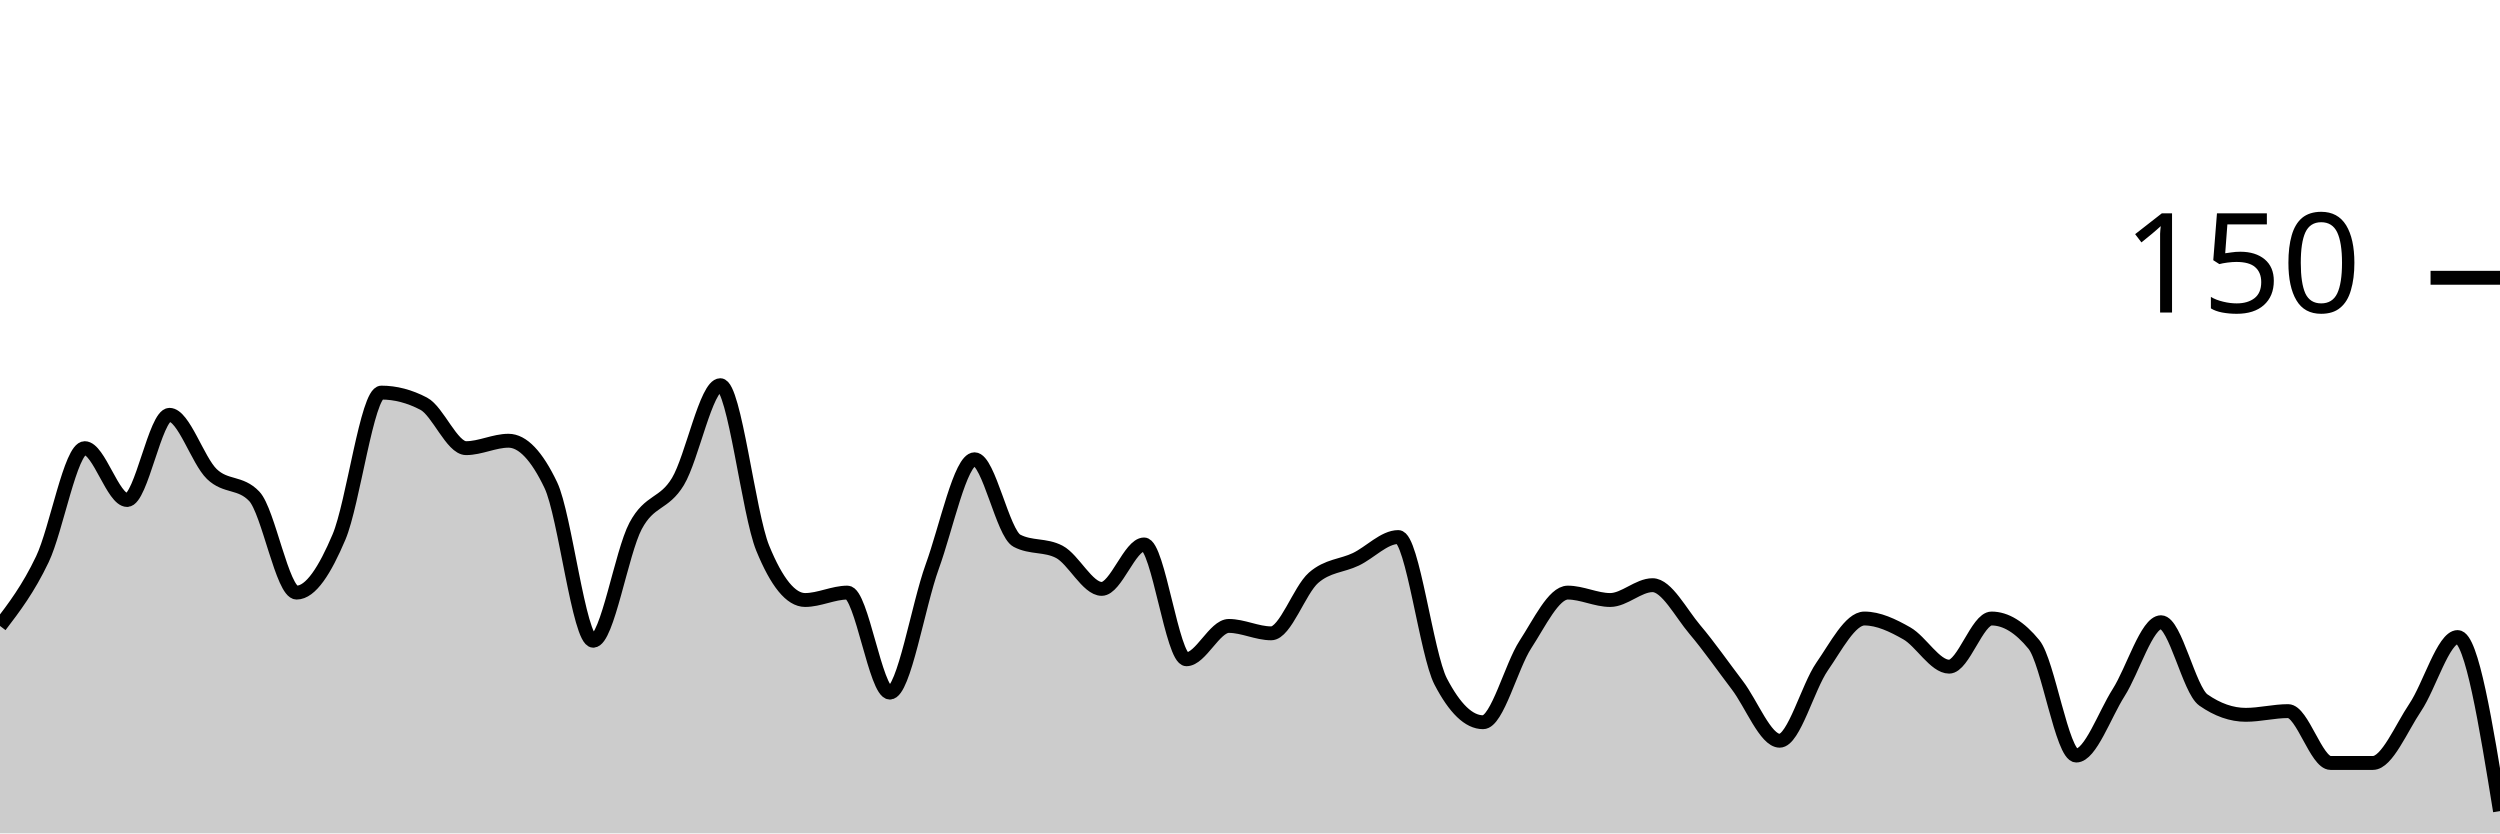
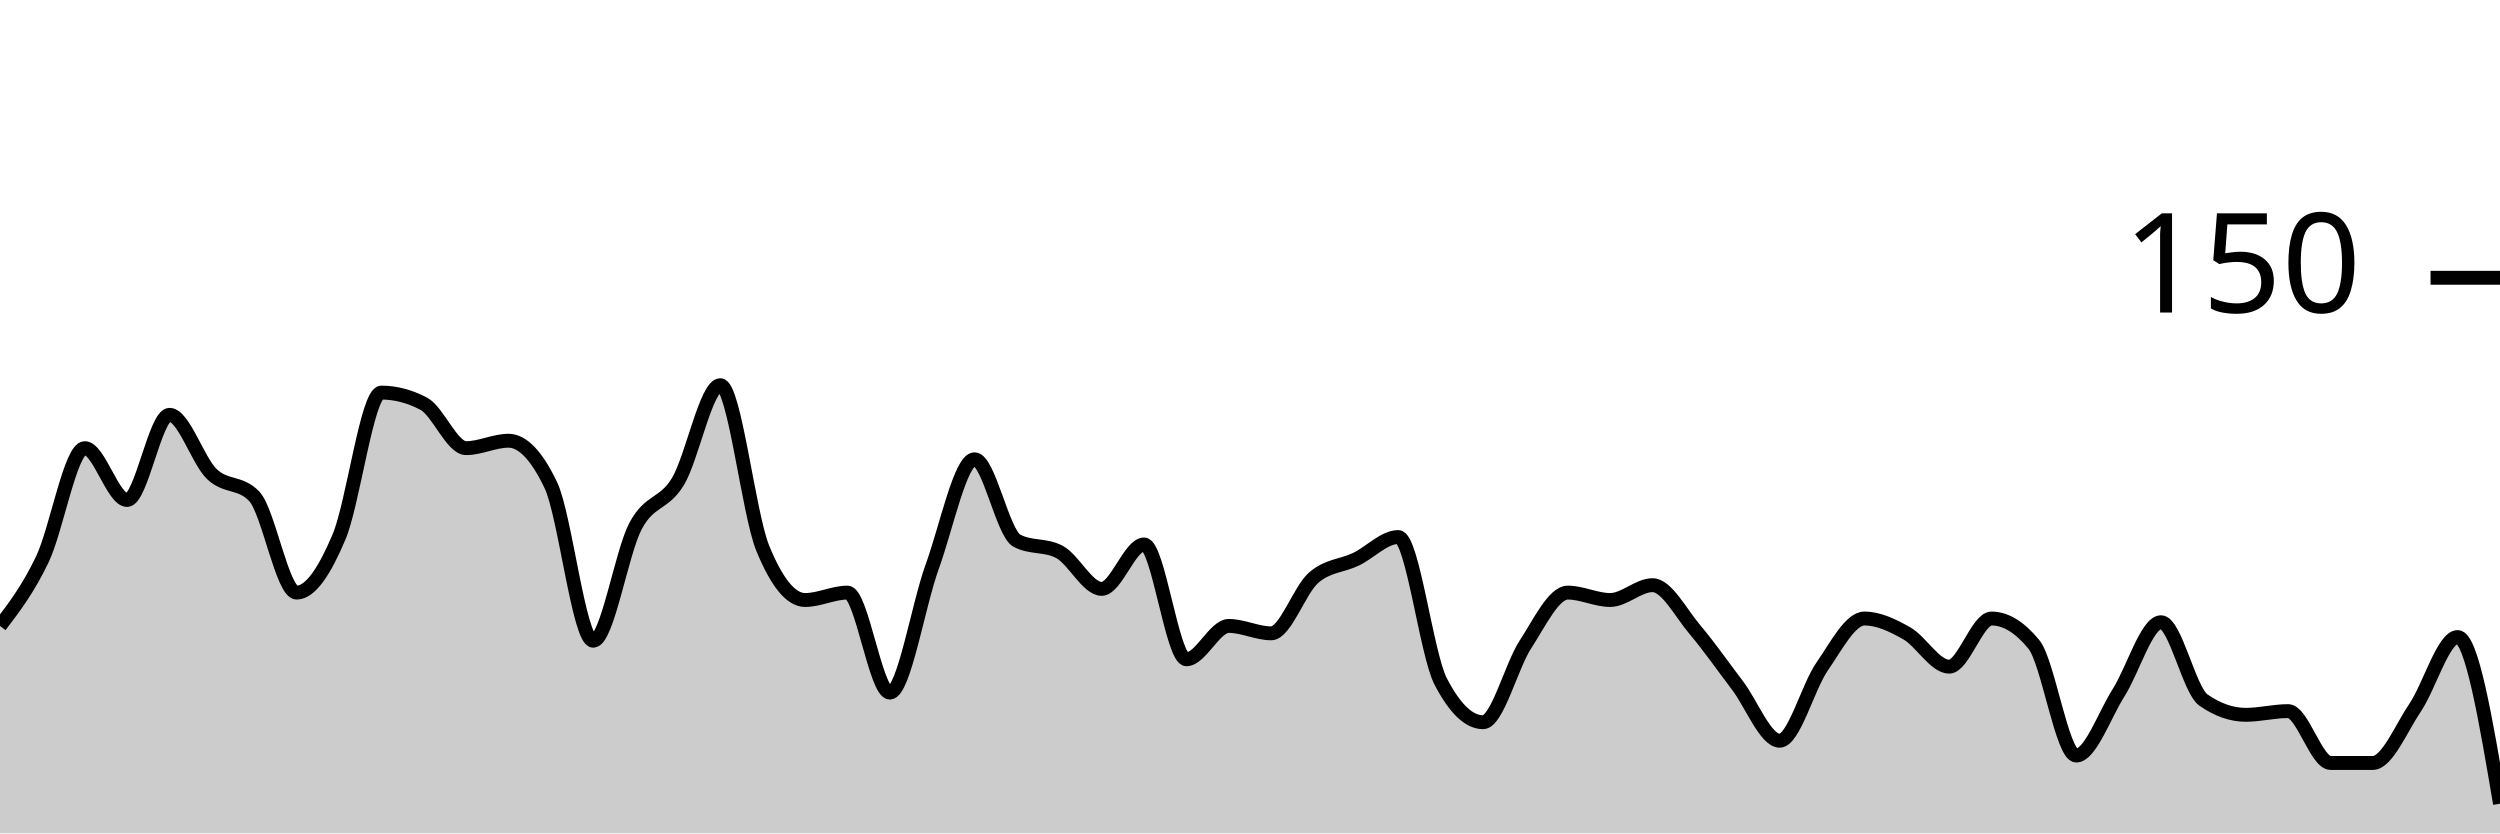
<svg xmlns="http://www.w3.org/2000/svg" viewBox="0 0 180 60">
  <g transform="translate(0,20)">
-     <path class="area" fill="rgba(0, 0, 0, 0.2)" d="M0,25.067C1.017,23.733,2.034,22.4,3.051,20.267C4.068,18.133,5.085,12.267,6.102,12.267C7.119,12.267,8.136,16,9.153,16C10.169,16,11.186,9.867,12.203,9.867C13.22,9.867,14.237,13.156,15.254,14.133C16.271,15.111,17.288,14.667,18.305,15.733C19.322,16.8,20.339,22.667,21.356,22.667C22.373,22.667,23.39,21.067,24.407,18.667C25.424,16.267,26.441,8.267,27.458,8.267C28.475,8.267,29.492,8.533,30.508,9.067C31.525,9.6,32.542,12.267,33.559,12.267C34.576,12.267,35.593,11.733,36.61,11.733C37.627,11.733,38.644,12.8,39.661,14.933C40.678,17.067,41.695,26.133,42.712,26.133C43.729,26.133,44.746,19.778,45.763,17.867C46.78,15.956,47.797,16.356,48.814,14.667C49.831,12.978,50.847,7.733,51.864,7.733C52.881,7.733,53.898,16.978,54.915,19.467C55.932,21.956,56.949,23.2,57.966,23.2C58.983,23.2,60,22.667,61.017,22.667C62.034,22.667,63.051,29.867,64.068,29.867C65.085,29.867,66.102,23.6,67.119,20.8C68.136,18,69.153,13.067,70.169,13.067C71.186,13.067,72.203,18.4,73.22,18.933C74.237,19.467,75.254,19.2,76.271,19.733C77.288,20.267,78.305,22.4,79.322,22.4C80.339,22.4,81.356,19.2,82.373,19.2C83.39,19.2,84.407,27.467,85.424,27.467C86.441,27.467,87.458,25.067,88.475,25.067C89.492,25.067,90.508,25.6,91.525,25.6C92.542,25.6,93.559,22.489,94.576,21.6C95.593,20.711,96.61,20.756,97.627,20.267C98.644,19.778,99.661,18.667,100.678,18.667C101.695,18.667,102.712,27.111,103.729,29.067C104.746,31.022,105.763,32,106.78,32C107.797,32,108.814,27.956,109.831,26.4C110.847,24.844,111.864,22.667,112.881,22.667C113.898,22.667,114.915,23.2,115.932,23.2C116.949,23.2,117.966,22.133,118.983,22.133C120,22.133,121.017,24.133,122.034,25.333C123.051,26.533,124.068,28,125.085,29.333C126.102,30.667,127.119,33.333,128.136,33.333C129.153,33.333,130.169,29.467,131.186,28C132.203,26.533,133.22,24.533,134.237,24.533C135.254,24.533,136.271,25.022,137.288,25.6C138.305,26.178,139.322,28,140.339,28C141.356,28,142.373,24.533,143.39,24.533C144.407,24.533,145.424,25.156,146.441,26.4C147.458,27.644,148.475,34.4,149.492,34.4C150.508,34.4,151.525,31.467,152.542,29.867C153.559,28.267,154.576,24.8,155.593,24.8C156.61,24.8,157.627,29.689,158.644,30.4C159.661,31.111,160.678,31.467,161.695,31.467C162.712,31.467,163.729,31.2,164.746,31.2C165.763,31.2,166.78,34.933,167.797,34.933C168.814,34.933,169.831,34.933,170.847,34.933C171.864,34.933,172.881,32.444,173.898,30.933C174.915,29.422,175.932,25.867,176.949,25.867C177.966,25.867,178.983,32.133,180,38.4L180,40C178.983,40,177.966,40,176.949,40C175.932,40,174.915,40,173.898,40C172.881,40,171.864,40,170.847,40C169.831,40,168.814,40,167.797,40C166.78,40,165.763,40,164.746,40C163.729,40,162.712,40,161.695,40C160.678,40,159.661,40,158.644,40C157.627,40,156.61,40,155.593,40C154.576,40,153.559,40,152.542,40C151.525,40,150.508,40,149.492,40C148.475,40,147.458,40,146.441,40C145.424,40,144.407,40,143.39,40C142.373,40,141.356,40,140.339,40C139.322,40,138.305,40,137.288,40C136.271,40,135.254,40,134.237,40C133.22,40,132.203,40,131.186,40C130.169,40,129.153,40,128.136,40C127.119,40,126.102,40,125.085,40C124.068,40,123.051,40,122.034,40C121.017,40,120,40,118.983,40C117.966,40,116.949,40,115.932,40C114.915,40,113.898,40,112.881,40C111.864,40,110.847,40,109.831,40C108.814,40,107.797,40,106.78,40C105.763,40,104.746,40,103.729,40C102.712,40,101.695,40,100.678,40C99.661,40,98.644,40,97.627,40C96.61,40,95.593,40,94.576,40C93.559,40,92.542,40,91.525,40C90.508,40,89.492,40,88.475,40C87.458,40,86.441,40,85.424,40C84.407,40,83.39,40,82.373,40C81.356,40,80.339,40,79.322,40C78.305,40,77.288,40,76.271,40C75.254,40,74.237,40,73.22,40C72.203,40,71.186,40,70.169,40C69.153,40,68.136,40,67.119,40C66.102,40,65.085,40,64.068,40C63.051,40,62.034,40,61.017,40C60,40,58.983,40,57.966,40C56.949,40,55.932,40,54.915,40C53.898,40,52.881,40,51.864,40C50.847,40,49.831,40,48.814,40C47.797,40,46.78,40,45.763,40C44.746,40,43.729,40,42.712,40C41.695,40,40.678,40,39.661,40C38.644,40,37.627,40,36.61,40C35.593,40,34.576,40,33.559,40C32.542,40,31.525,40,30.508,40C29.492,40,28.475,40,27.458,40C26.441,40,25.424,40,24.407,40C23.39,40,22.373,40,21.356,40C20.339,40,19.322,40,18.305,40C17.288,40,16.271,40,15.254,40C14.237,40,13.22,40,12.203,40C11.186,40,10.169,40,9.153,40C8.136,40,7.119,40,6.102,40C5.085,40,4.068,40,3.051,40C2.034,40,1.017,40,0,40Z" />
-     <path class="line" stroke="black" fill="none" d="M0,25.067C1.017,23.733,2.034,22.4,3.051,20.267C4.068,18.133,5.085,12.267,6.102,12.267C7.119,12.267,8.136,16,9.153,16C10.169,16,11.186,9.867,12.203,9.867C13.22,9.867,14.237,13.156,15.254,14.133C16.271,15.111,17.288,14.667,18.305,15.733C19.322,16.8,20.339,22.667,21.356,22.667C22.373,22.667,23.39,21.067,24.407,18.667C25.424,16.267,26.441,8.267,27.458,8.267C28.475,8.267,29.492,8.533,30.508,9.067C31.525,9.6,32.542,12.267,33.559,12.267C34.576,12.267,35.593,11.733,36.61,11.733C37.627,11.733,38.644,12.8,39.661,14.933C40.678,17.067,41.695,26.133,42.712,26.133C43.729,26.133,44.746,19.778,45.763,17.867C46.78,15.956,47.797,16.356,48.814,14.667C49.831,12.978,50.847,7.733,51.864,7.733C52.881,7.733,53.898,16.978,54.915,19.467C55.932,21.956,56.949,23.2,57.966,23.2C58.983,23.2,60,22.667,61.017,22.667C62.034,22.667,63.051,29.867,64.068,29.867C65.085,29.867,66.102,23.6,67.119,20.8C68.136,18,69.153,13.067,70.169,13.067C71.186,13.067,72.203,18.4,73.22,18.933C74.237,19.467,75.254,19.2,76.271,19.733C77.288,20.267,78.305,22.4,79.322,22.4C80.339,22.4,81.356,19.2,82.373,19.2C83.39,19.2,84.407,27.467,85.424,27.467C86.441,27.467,87.458,25.067,88.475,25.067C89.492,25.067,90.508,25.6,91.525,25.6C92.542,25.6,93.559,22.489,94.576,21.6C95.593,20.711,96.61,20.756,97.627,20.267C98.644,19.778,99.661,18.667,100.678,18.667C101.695,18.667,102.712,27.111,103.729,29.067C104.746,31.022,105.763,32,106.78,32C107.797,32,108.814,27.956,109.831,26.4C110.847,24.844,111.864,22.667,112.881,22.667C113.898,22.667,114.915,23.2,115.932,23.2C116.949,23.2,117.966,22.133,118.983,22.133C120,22.133,121.017,24.133,122.034,25.333C123.051,26.533,124.068,28,125.085,29.333C126.102,30.667,127.119,33.333,128.136,33.333C129.153,33.333,130.169,29.467,131.186,28C132.203,26.533,133.22,24.533,134.237,24.533C135.254,24.533,136.271,25.022,137.288,25.6C138.305,26.178,139.322,28,140.339,28C141.356,28,142.373,24.533,143.39,24.533C144.407,24.533,145.424,25.156,146.441,26.4C147.458,27.644,148.475,34.4,149.492,34.4C150.508,34.4,151.525,31.467,152.542,29.867C153.559,28.267,154.576,24.8,155.593,24.8C156.61,24.8,157.627,29.689,158.644,30.4C159.661,31.111,160.678,31.467,161.695,31.467C162.712,31.467,163.729,31.2,164.746,31.2C165.763,31.2,166.78,34.933,167.797,34.933C168.814,34.933,169.831,34.933,170.847,34.933C171.864,34.933,172.881,32.444,173.898,30.933C174.915,29.422,175.932,25.867,176.949,25.867C177.966,25.867,178.983,32.133,180,38.4" />
+     <path class="area" fill="rgba(0, 0, 0, 0.2)" d="M0,25.067C1.017,23.733,2.034,22.4,3.051,20.267C4.068,18.133,5.085,12.267,6.102,12.267C7.119,12.267,8.136,16,9.153,16C10.169,16,11.186,9.867,12.203,9.867C13.22,9.867,14.237,13.156,15.254,14.133C16.271,15.111,17.288,14.667,18.305,15.733C19.322,16.8,20.339,22.667,21.356,22.667C22.373,22.667,23.39,21.067,24.407,18.667C25.424,16.267,26.441,8.267,27.458,8.267C28.475,8.267,29.492,8.533,30.508,9.067C31.525,9.6,32.542,12.267,33.559,12.267C34.576,12.267,35.593,11.733,36.61,11.733C37.627,11.733,38.644,12.8,39.661,14.933C40.678,17.067,41.695,26.133,42.712,26.133C43.729,26.133,44.746,19.778,45.763,17.867C46.78,15.956,47.797,16.356,48.814,14.667C49.831,12.978,50.847,7.733,51.864,7.733C52.881,7.733,53.898,16.978,54.915,19.467C55.932,21.956,56.949,23.2,57.966,23.2C58.983,23.2,60,22.667,61.017,22.667C62.034,22.667,63.051,29.867,64.068,29.867C65.085,29.867,66.102,23.6,67.119,20.8C68.136,18,69.153,13.067,70.169,13.067C71.186,13.067,72.203,18.4,73.22,18.933C74.237,19.467,75.254,19.2,76.271,19.733C77.288,20.267,78.305,22.4,79.322,22.4C80.339,22.4,81.356,19.2,82.373,19.2C83.39,19.2,84.407,27.467,85.424,27.467C86.441,27.467,87.458,25.067,88.475,25.067C89.492,25.067,90.508,25.6,91.525,25.6C92.542,25.6,93.559,22.489,94.576,21.6C95.593,20.711,96.61,20.756,97.627,20.267C98.644,19.778,99.661,18.667,100.678,18.667C101.695,18.667,102.712,27.111,103.729,29.067C104.746,31.022,105.763,32,106.78,32C107.797,32,108.814,27.956,109.831,26.4C110.847,24.844,111.864,22.667,112.881,22.667C113.898,22.667,114.915,23.2,115.932,23.2C116.949,23.2,117.966,22.133,118.983,22.133C120,22.133,121.017,24.133,122.034,25.333C123.051,26.533,124.068,28,125.085,29.333C126.102,30.667,127.119,33.333,128.136,33.333C129.153,33.333,130.169,29.467,131.186,28C132.203,26.533,133.22,24.533,134.237,24.533C135.254,24.533,136.271,25.022,137.288,25.6C138.305,26.178,139.322,28,140.339,28C141.356,28,142.373,24.533,143.39,24.533C144.407,24.533,145.424,25.156,146.441,26.4C147.458,27.644,148.475,34.4,149.492,34.4C150.508,34.4,151.525,31.467,152.542,29.867C153.559,28.267,154.576,24.8,155.593,24.8C156.61,24.8,157.627,29.689,158.644,30.4C159.661,31.111,160.678,31.467,161.695,31.467C162.712,31.467,163.729,31.2,164.746,31.2C165.763,31.2,166.78,34.933,167.797,34.933C168.814,34.933,169.831,34.933,170.847,34.933C171.864,34.933,172.881,32.444,173.898,30.933C174.915,29.422,175.932,25.867,176.949,25.867C177.966,25.867,178.983,31.867,180,37.867L180,40C178.983,40,177.966,40,176.949,40C175.932,40,174.915,40,173.898,40C172.881,40,171.864,40,170.847,40C169.831,40,168.814,40,167.797,40C166.78,40,165.763,40,164.746,40C163.729,40,162.712,40,161.695,40C160.678,40,159.661,40,158.644,40C157.627,40,156.61,40,155.593,40C154.576,40,153.559,40,152.542,40C151.525,40,150.508,40,149.492,40C148.475,40,147.458,40,146.441,40C145.424,40,144.407,40,143.39,40C142.373,40,141.356,40,140.339,40C139.322,40,138.305,40,137.288,40C136.271,40,135.254,40,134.237,40C133.22,40,132.203,40,131.186,40C130.169,40,129.153,40,128.136,40C127.119,40,126.102,40,125.085,40C124.068,40,123.051,40,122.034,40C121.017,40,120,40,118.983,40C117.966,40,116.949,40,115.932,40C114.915,40,113.898,40,112.881,40C111.864,40,110.847,40,109.831,40C108.814,40,107.797,40,106.78,40C105.763,40,104.746,40,103.729,40C102.712,40,101.695,40,100.678,40C99.661,40,98.644,40,97.627,40C96.61,40,95.593,40,94.576,40C93.559,40,92.542,40,91.525,40C90.508,40,89.492,40,88.475,40C87.458,40,86.441,40,85.424,40C84.407,40,83.39,40,82.373,40C81.356,40,80.339,40,79.322,40C78.305,40,77.288,40,76.271,40C75.254,40,74.237,40,73.22,40C72.203,40,71.186,40,70.169,40C69.153,40,68.136,40,67.119,40C66.102,40,65.085,40,64.068,40C63.051,40,62.034,40,61.017,40C60,40,58.983,40,57.966,40C56.949,40,55.932,40,54.915,40C53.898,40,52.881,40,51.864,40C50.847,40,49.831,40,48.814,40C47.797,40,46.78,40,45.763,40C44.746,40,43.729,40,42.712,40C41.695,40,40.678,40,39.661,40C38.644,40,37.627,40,36.61,40C35.593,40,34.576,40,33.559,40C32.542,40,31.525,40,30.508,40C29.492,40,28.475,40,27.458,40C26.441,40,25.424,40,24.407,40C23.39,40,22.373,40,21.356,40C20.339,40,19.322,40,18.305,40C17.288,40,16.271,40,15.254,40C14.237,40,13.22,40,12.203,40C11.186,40,10.169,40,9.153,40C8.136,40,7.119,40,6.102,40C5.085,40,4.068,40,3.051,40C2.034,40,1.017,40,0,40Z" />
+     <path class="line" stroke="black" fill="none" d="M0,25.067C1.017,23.733,2.034,22.4,3.051,20.267C4.068,18.133,5.085,12.267,6.102,12.267C7.119,12.267,8.136,16,9.153,16C10.169,16,11.186,9.867,12.203,9.867C13.22,9.867,14.237,13.156,15.254,14.133C16.271,15.111,17.288,14.667,18.305,15.733C19.322,16.8,20.339,22.667,21.356,22.667C22.373,22.667,23.39,21.067,24.407,18.667C25.424,16.267,26.441,8.267,27.458,8.267C28.475,8.267,29.492,8.533,30.508,9.067C31.525,9.6,32.542,12.267,33.559,12.267C34.576,12.267,35.593,11.733,36.61,11.733C37.627,11.733,38.644,12.8,39.661,14.933C40.678,17.067,41.695,26.133,42.712,26.133C43.729,26.133,44.746,19.778,45.763,17.867C46.78,15.956,47.797,16.356,48.814,14.667C49.831,12.978,50.847,7.733,51.864,7.733C52.881,7.733,53.898,16.978,54.915,19.467C55.932,21.956,56.949,23.2,57.966,23.2C58.983,23.2,60,22.667,61.017,22.667C62.034,22.667,63.051,29.867,64.068,29.867C65.085,29.867,66.102,23.6,67.119,20.8C68.136,18,69.153,13.067,70.169,13.067C71.186,13.067,72.203,18.4,73.22,18.933C74.237,19.467,75.254,19.2,76.271,19.733C77.288,20.267,78.305,22.4,79.322,22.4C80.339,22.4,81.356,19.2,82.373,19.2C83.39,19.2,84.407,27.467,85.424,27.467C86.441,27.467,87.458,25.067,88.475,25.067C89.492,25.067,90.508,25.6,91.525,25.6C92.542,25.6,93.559,22.489,94.576,21.6C95.593,20.711,96.61,20.756,97.627,20.267C98.644,19.778,99.661,18.667,100.678,18.667C101.695,18.667,102.712,27.111,103.729,29.067C104.746,31.022,105.763,32,106.78,32C107.797,32,108.814,27.956,109.831,26.4C110.847,24.844,111.864,22.667,112.881,22.667C113.898,22.667,114.915,23.2,115.932,23.2C116.949,23.2,117.966,22.133,118.983,22.133C120,22.133,121.017,24.133,122.034,25.333C123.051,26.533,124.068,28,125.085,29.333C126.102,30.667,127.119,33.333,128.136,33.333C129.153,33.333,130.169,29.467,131.186,28C132.203,26.533,133.22,24.533,134.237,24.533C135.254,24.533,136.271,25.022,137.288,25.6C138.305,26.178,139.322,28,140.339,28C141.356,28,142.373,24.533,143.39,24.533C144.407,24.533,145.424,25.156,146.441,26.4C147.458,27.644,148.475,34.4,149.492,34.4C150.508,34.4,151.525,31.467,152.542,29.867C153.559,28.267,154.576,24.8,155.593,24.8C156.61,24.8,157.627,29.689,158.644,30.4C159.661,31.111,160.678,31.467,161.695,31.467C162.712,31.467,163.729,31.2,164.746,31.2C165.763,31.2,166.78,34.933,167.797,34.933C168.814,34.933,169.831,34.933,170.847,34.933C171.864,34.933,172.881,32.444,173.898,30.933C174.915,29.422,175.932,25.867,176.949,25.867C177.966,25.867,178.983,31.867,180,37.867" />
    <path class="axis-ceiling" stroke-width="1" stroke="black" fill="none" d="M175,0L180,0" />
    <text class="axis-ceiling-label" font-family="sans-serif" text-anchor="end" font-size="10px" x="170" y="2.5">150</text>
  </g>
</svg>
